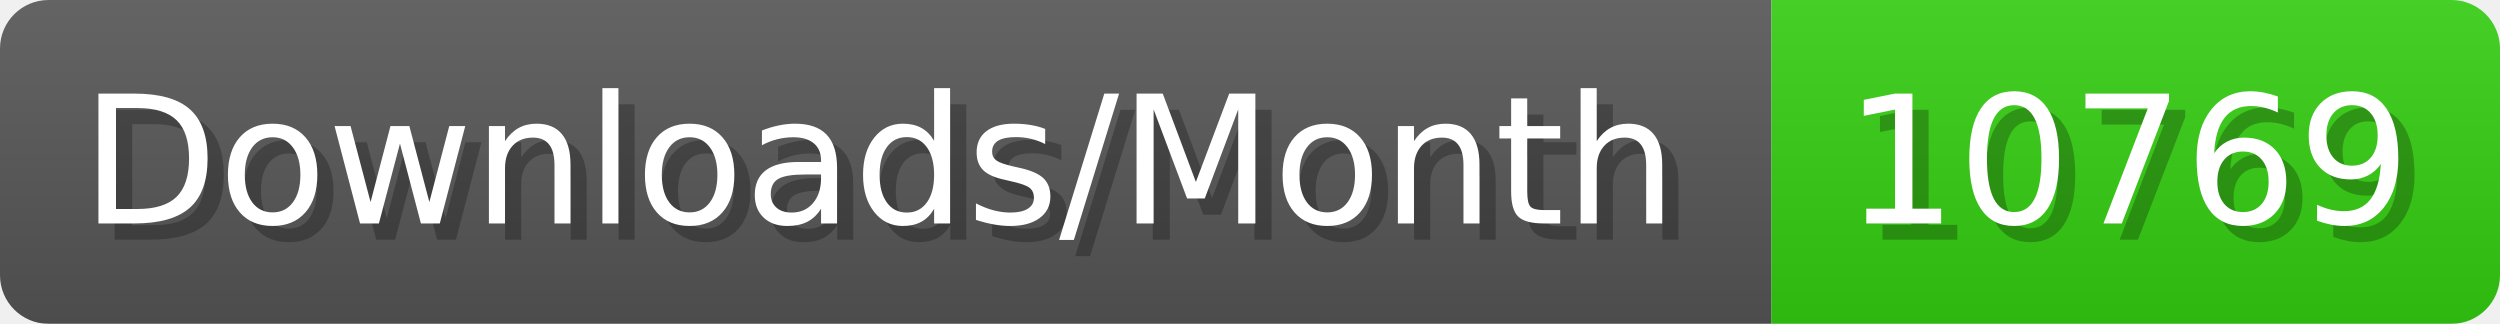
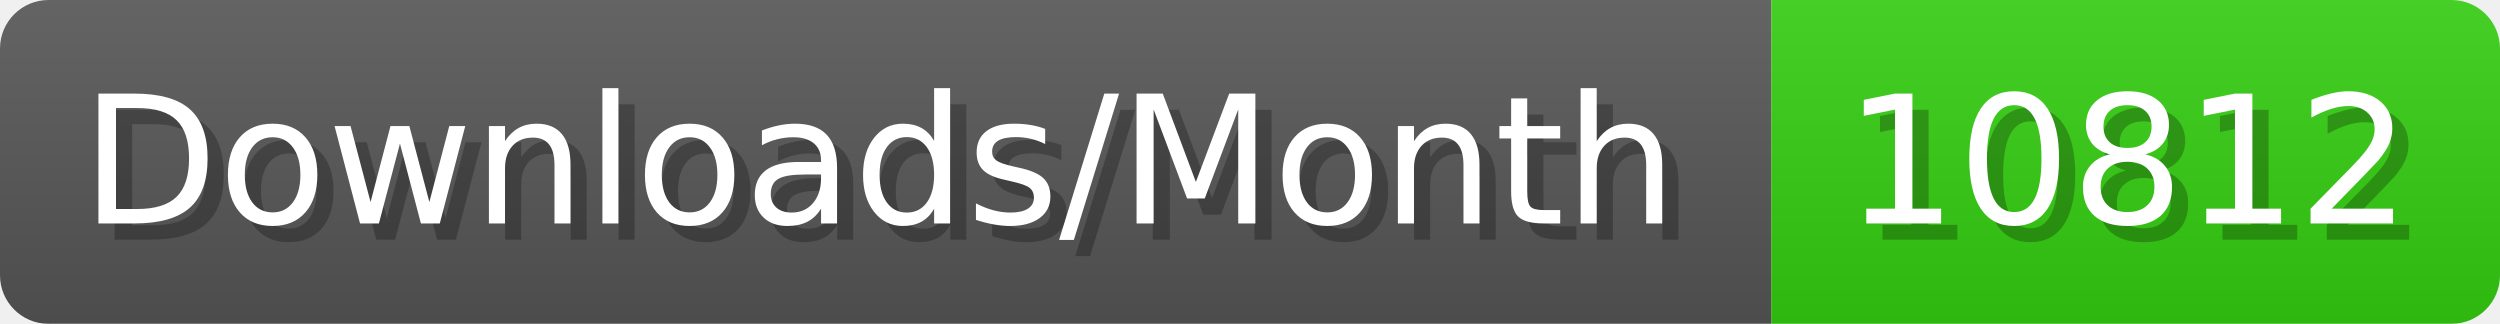
- <svg xmlns="http://www.w3.org/2000/svg" width="154.4" height="20" viewBox="0 0 1544 200" role="img" aria-label="Downloads/Month: 10769">
+ <svg xmlns="http://www.w3.org/2000/svg" width="154.4" height="20" viewBox="0 0 1544 200" role="img" aria-label="Downloads/Month: 10812">
  <linearGradient id="YlXUI" x2="0" y2="100%">
    <stop offset="0" stop-opacity=".1" stop-color="#EEE" />
    <stop offset="1" stop-opacity=".1" />
  </linearGradient>
  <mask id="JHhop">
    <rect width="1544" height="200" rx="30" fill="#FFF" />
  </mask>
  <g mask="url(#JHhop)">
    <rect width="1094" height="200" fill="#555" />
    <rect width="450" height="200" fill="#3C1" x="1094" />
    <rect width="1544" height="200" fill="url(#YlXUI)" />
  </g>
  <g aria-hidden="true" fill="#fff" text-anchor="start" font-family="Verdana,DejaVu Sans,sans-serif" font-size="110">
    <text x="60" y="148" textLength="994" fill="#000" opacity="0.25">Downloads/Month</text>
    <text x="50" y="138" textLength="994">Downloads/Month</text>
-     <text x="1149" y="148" textLength="350" fill="#000" opacity="0.25">10769</text>
-     <text x="1139" y="138" textLength="350">10769</text>
+     <text x="1149" y="148" textLength="350" fill="#000" opacity="0.25">10812</text>
+     <text x="1139" y="138" textLength="350">10812</text>
  </g>
</svg>
